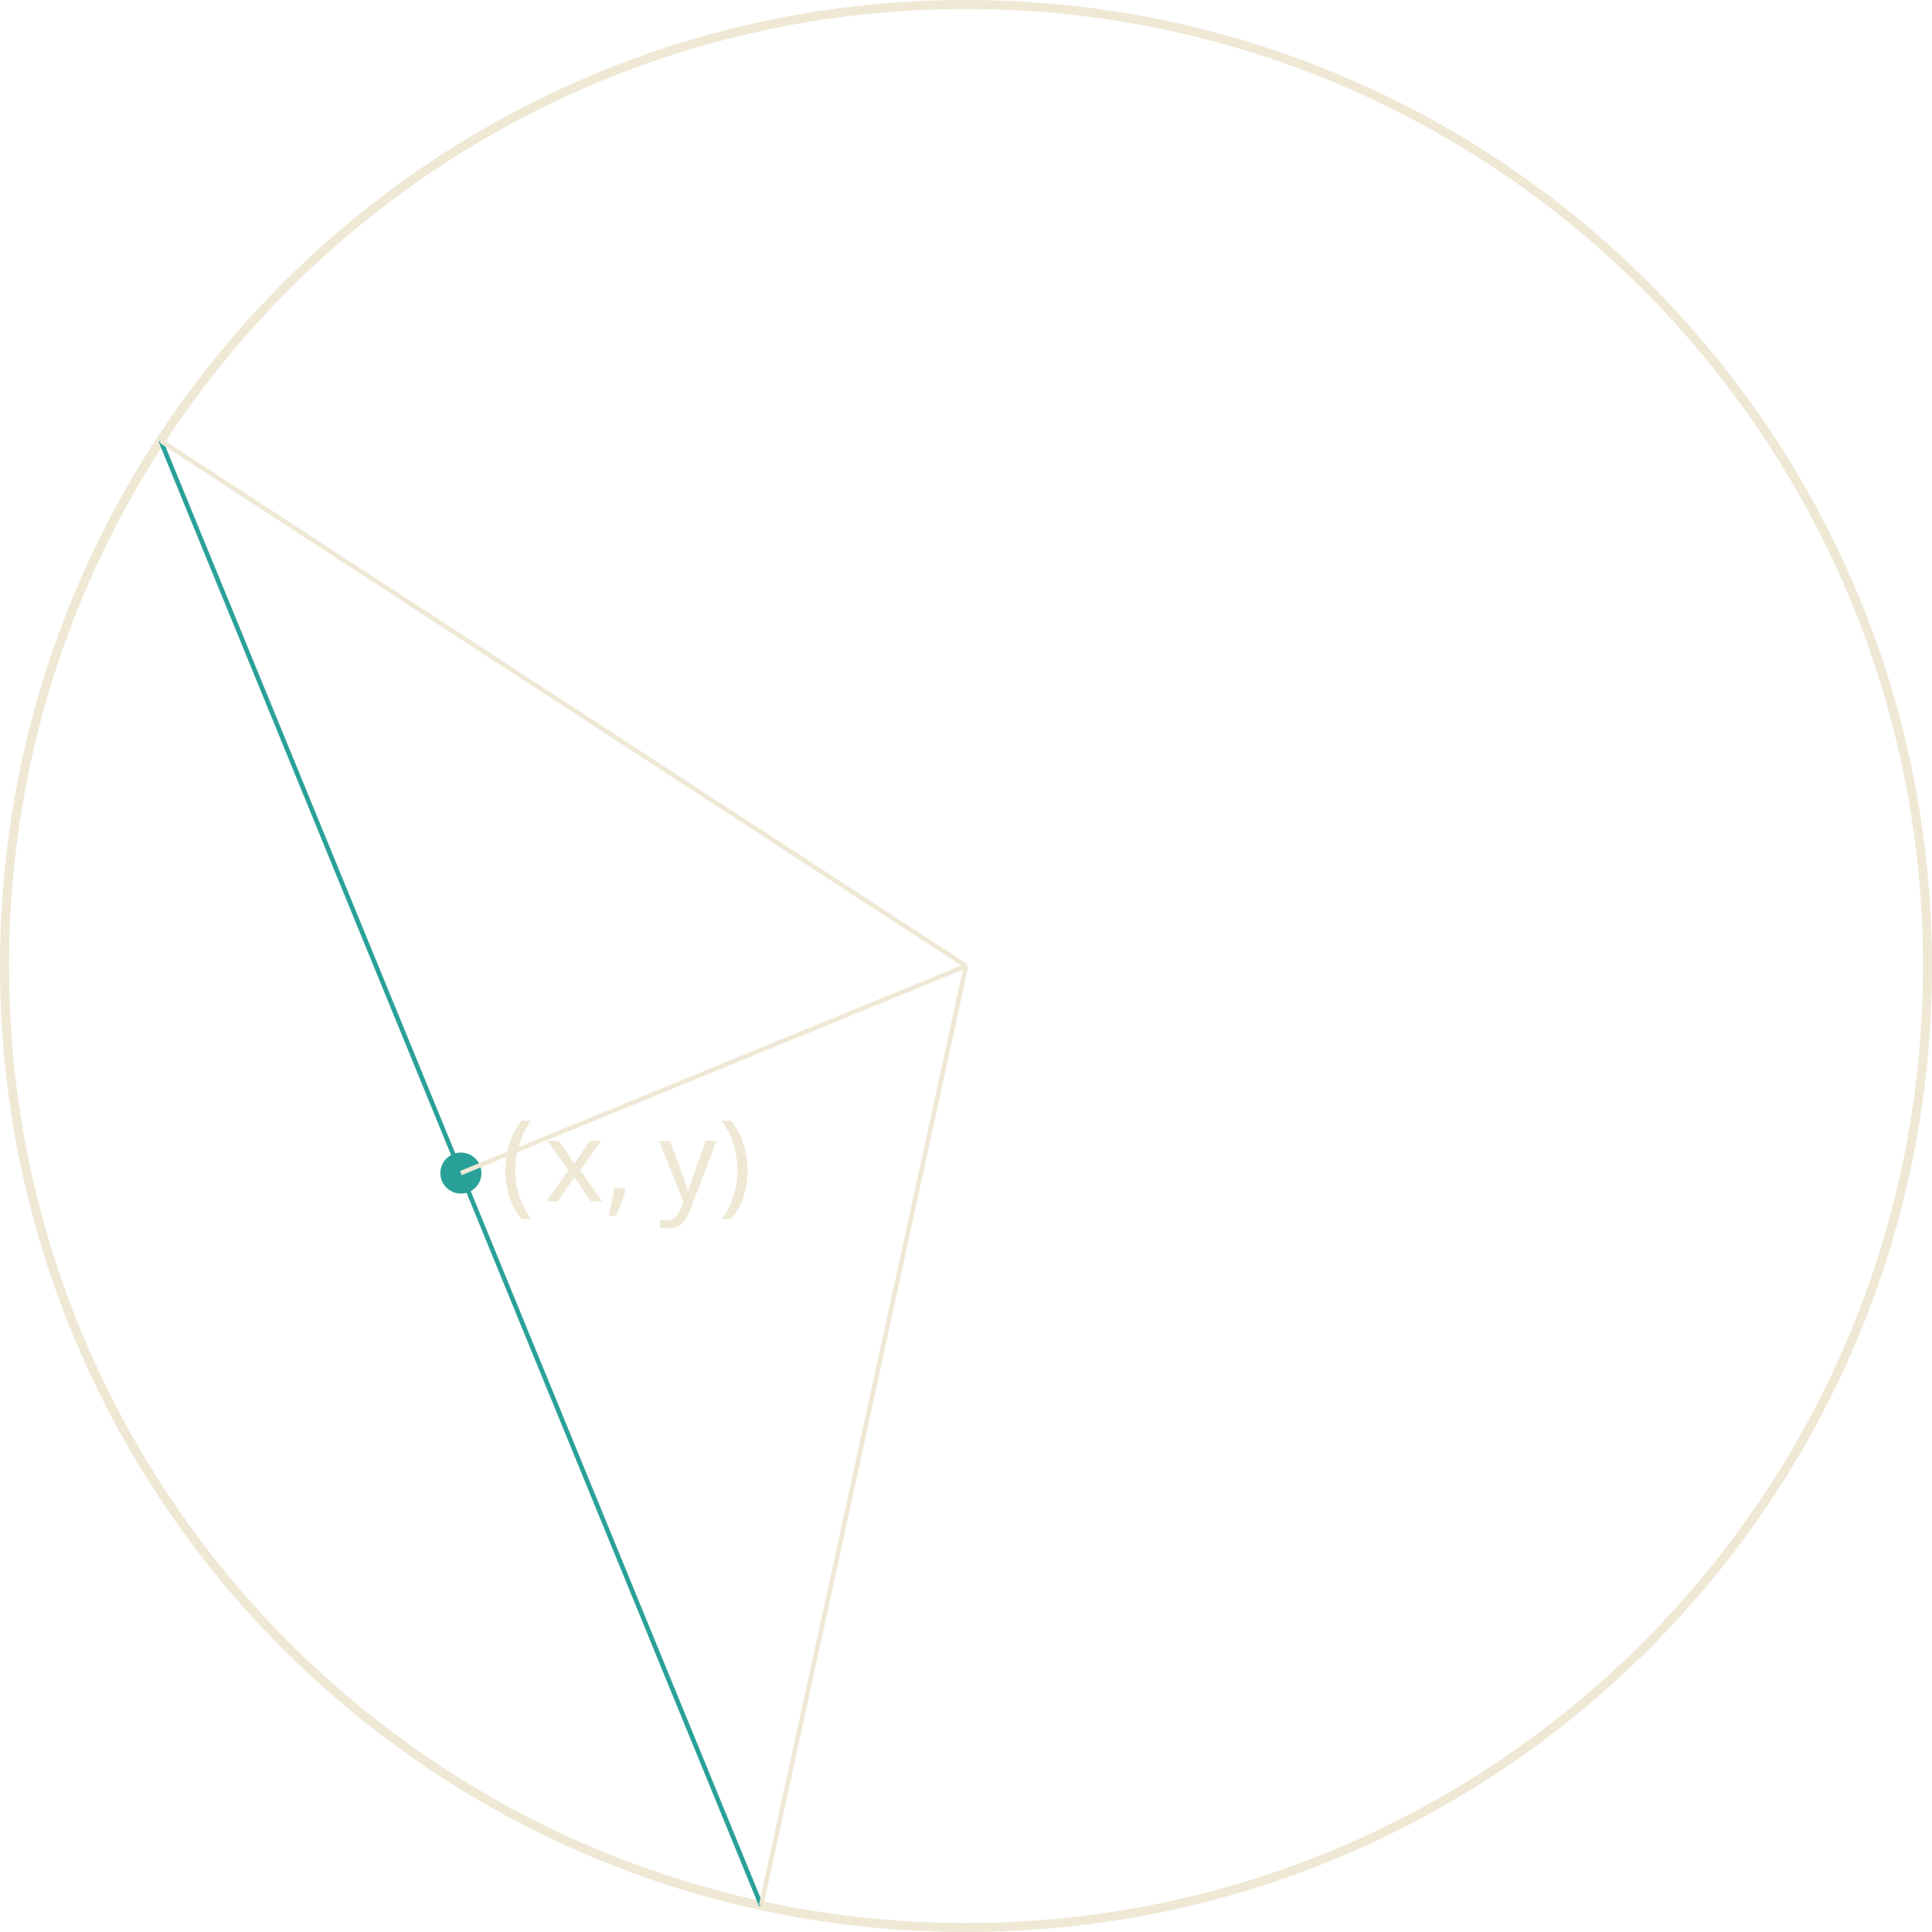
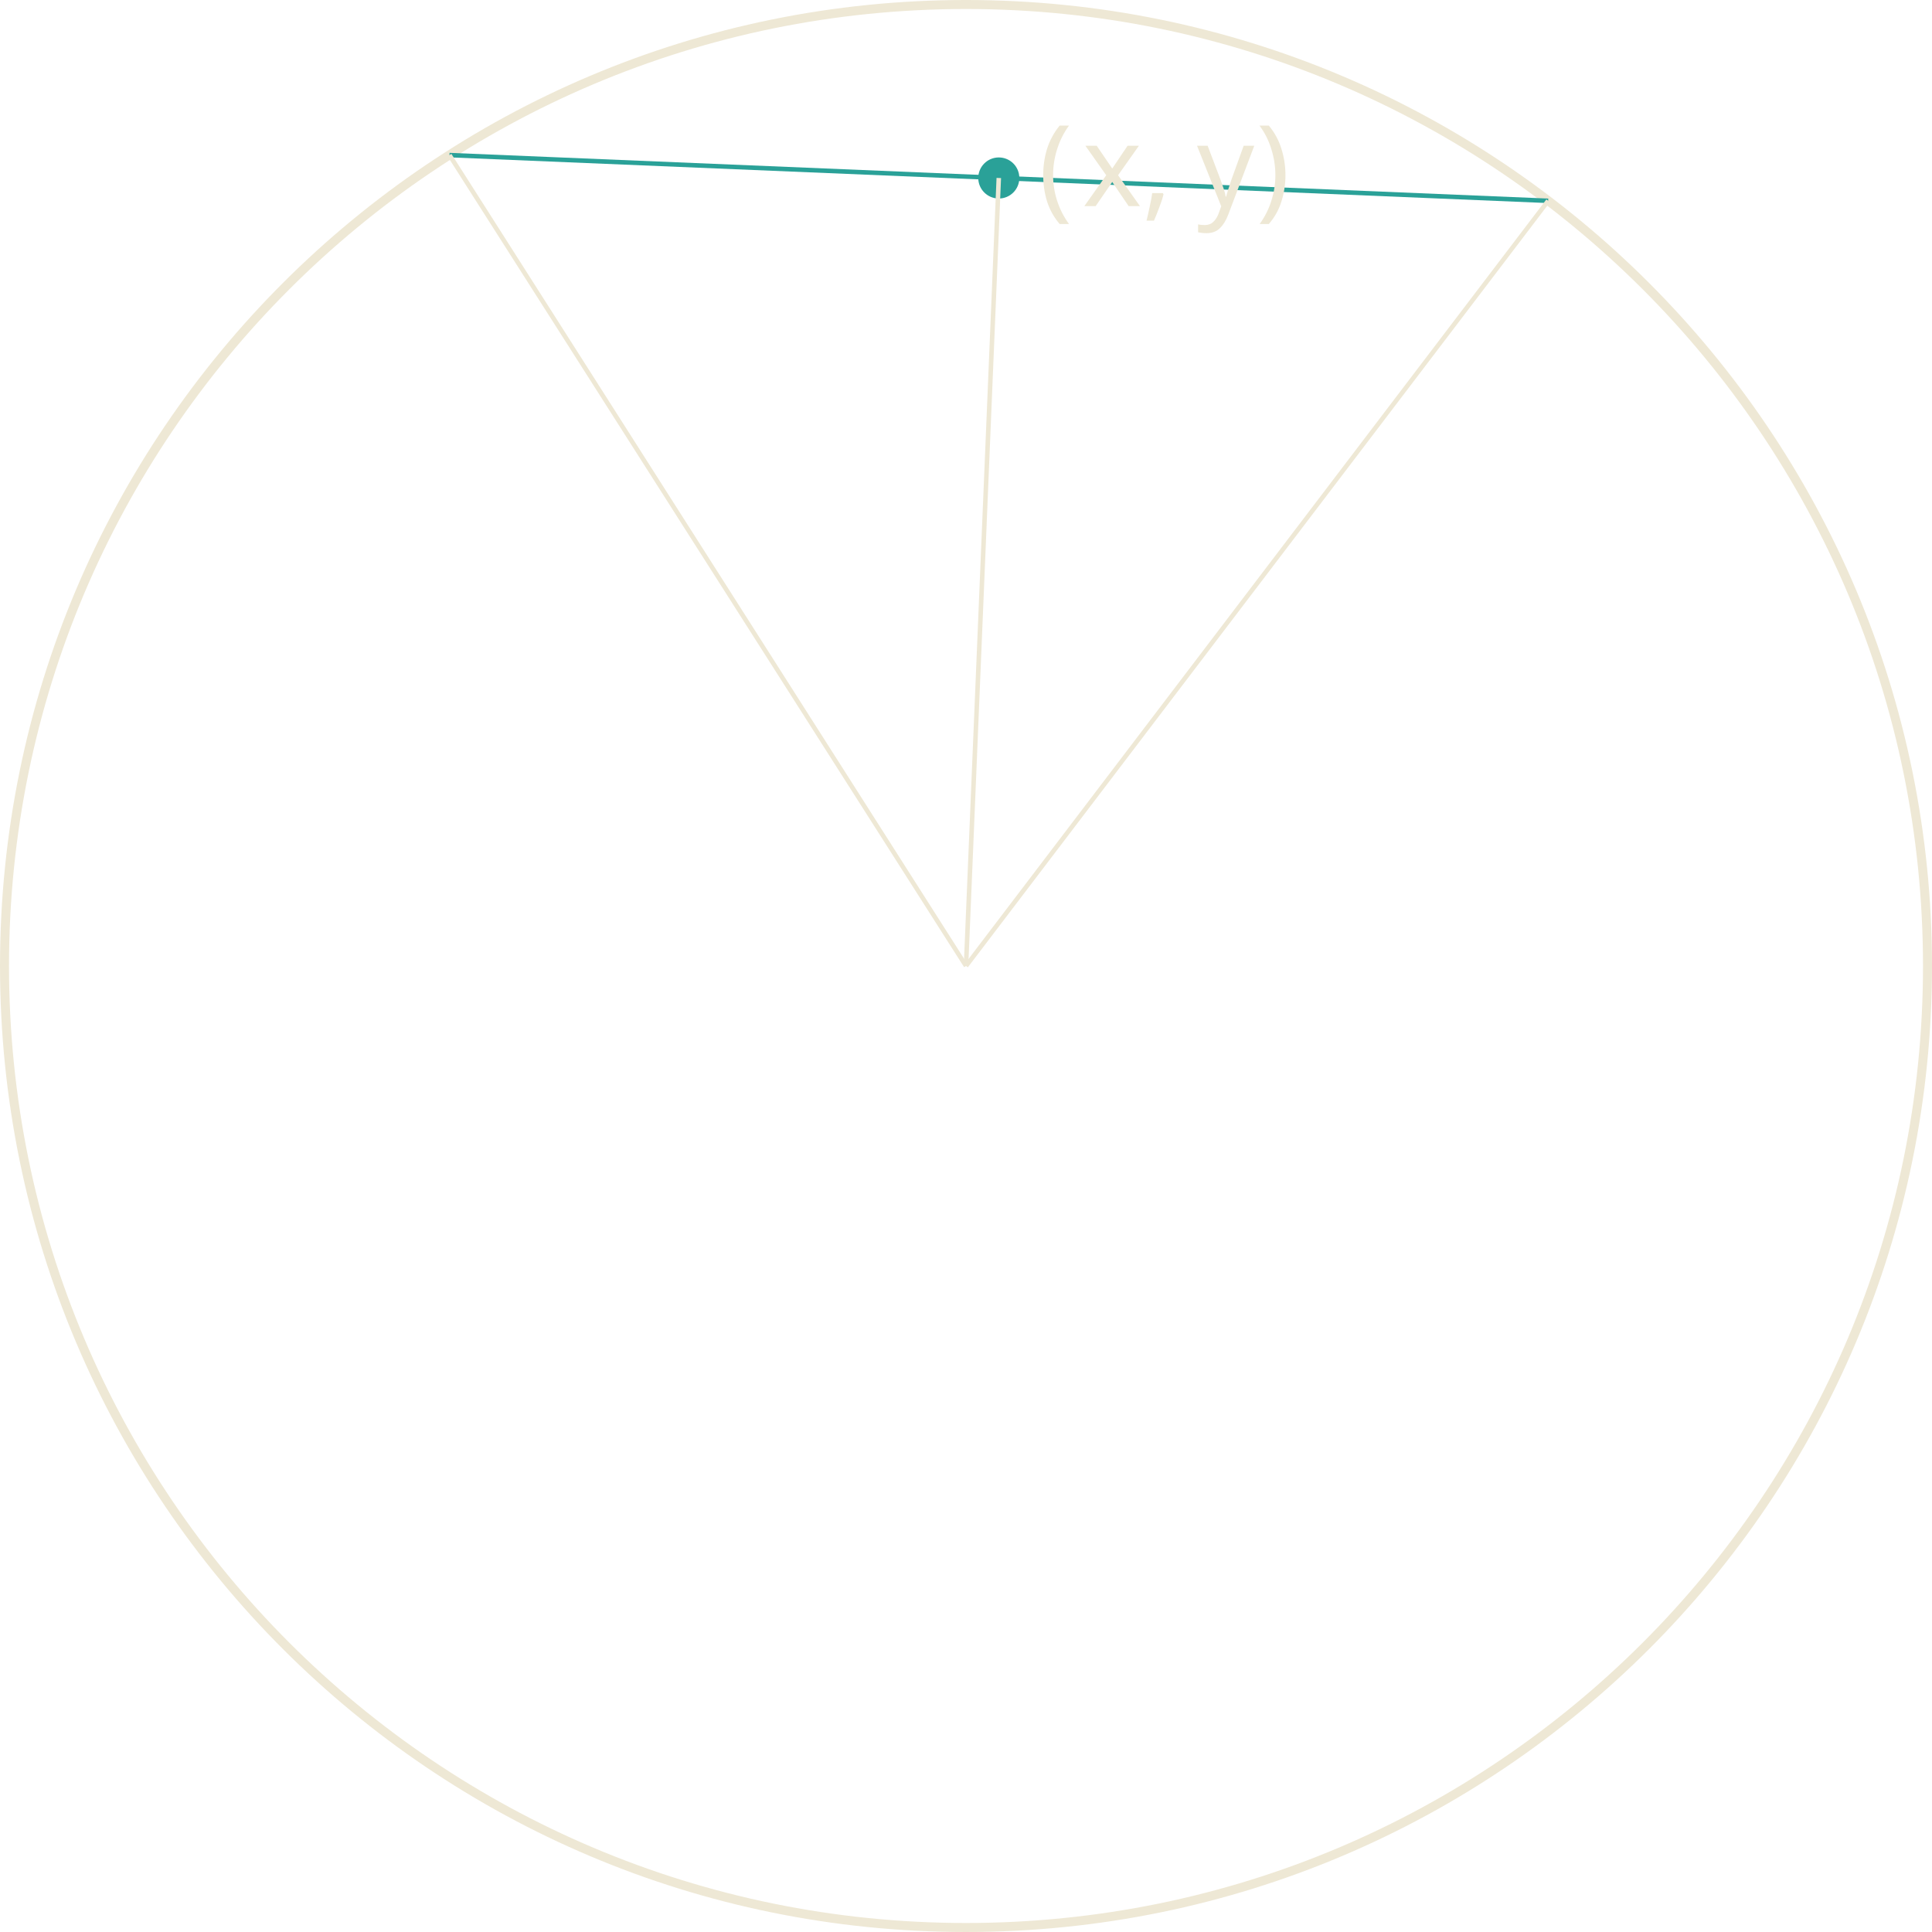
<svg xmlns="http://www.w3.org/2000/svg" version="1.1" width="170.879pt" height="170.879pt" viewBox="148.183 52.801 170.879 170.879">
  <defs>
    <font id="cmmi10" horiz-adv-x="0">
      <font-face font-family="cmmi10" units-per-em="1000" ascent="750" descent="250" />
      <glyph unicode="," horiz-adv-x="277" vert-adv-y="277" glyph-name="comma" d="M203 1C203 67 178 106 139 106C106 106 86 81 86 53C86 26 106 0 139 0C151 0 164 4 174 13C177 15 178 16 179 16S181 15 181 1C181-73 146-133 113-166C102-177 102-179 102-182C102-189 107-193 112-193C123-193 203-116 203 1Z" />
      <glyph unicode="x" horiz-adv-x="571" vert-adv-y="571" glyph-name="x" d="M334 302C340 328 363 420 433 420C438 420 462 420 483 407C455 402 435 377 435 353C435 337 446 318 473 318C495 318 527 336 527 376C527 428 468 442 434 442C376 442 341 389 329 366C304 432 250 442 221 442C117 442 60 313 60 288C60 278 70 278 72 278C80 278 83 280 85 289C119 395 185 420 219 420C238 420 273 411 273 353C273 322 256 255 219 115C203 53 168 11 124 11C118 11 95 11 74 24C99 29 121 50 121 78C121 105 99 113 84 113C54 113 29 87 29 55C29 9 79-11 123-11C189-11 225 59 228 65C240 28 276-11 336-11C439-11 496 118 496 143C496 153 487 153 484 153C475 153 473 149 471 142C438 35 370 11 338 11C299 11 283 43 283 77C283 99 289 121 300 165L334 302Z" />
      <glyph unicode="y" horiz-adv-x="490" vert-adv-y="490" glyph-name="y" d="M486 381C490 395 490 397 490 404C490 422 476 431 461 431C451 431 435 425 426 410C424 405 416 374 412 356C405 330 398 303 392 276L347 96C343 81 300 11 234 11C183 11 172 55 172 92C172 138 189 200 223 288C239 329 243 340 243 360C243 405 211 442 161 442C66 442 29 297 29 288C29 278 39 278 41 278C51 278 52 280 57 296C84 390 124 420 158 420C166 420 183 420 183 388C183 363 173 337 166 318C126 212 108 155 108 108C108 19 171-11 230-11C269-11 303 6 331 34C318-18 306-67 266-120C240-154 202-183 156-183C142-183 97-180 80-141C96-141 109-141 123-129C133-120 143-107 143-88C143-57 116-53 106-53C83-53 50-69 50-118C50-168 94-205 156-205C259-205 362-114 390-1L486 381Z" />
    </font>
    <font id="cmr10" horiz-adv-x="0">
      <font-face font-family="cmr10" units-per-em="1000" ascent="750" descent="250" />
      <glyph unicode="(" horiz-adv-x="388" vert-adv-y="388" glyph-name="parenleft" d="M331-240C331-237 331-235 314-218C189-92 157 97 157 250C157 424 195 598 318 723C331 735 331 737 331 740C331 747 327 750 321 750C311 750 221 682 162 555C111 445 99 334 99 250C99 172 110 51 165-62C225-185 311-250 321-250C327-250 331-247 331-240Z" />
      <glyph unicode=")" horiz-adv-x="388" vert-adv-y="388" glyph-name="parenright" d="M289 250C289 328 278 449 223 562C163 685 77 750 67 750C61 750 57 746 57 740C57 737 57 735 76 717C174 618 231 459 231 250C231 79 194-97 70-223C57-235 57-237 57-240C57-246 61-250 67-250C77-250 167-182 226-55C277 55 289 166 289 250Z" />
    </font>
  </defs>
  <style type="text/css">
text.f0 {font-family:cmmi10;font-size:9.963px}
text.f1 {font-family:cmr10;font-size:9.963px}

</style>
  <g id="page1">
    <path d="M318.664 138.238C318.664 91.273 280.59 53.199 233.625 53.199C186.656 53.199 148.582 91.273 148.582 138.238C148.582 185.207 186.656 223.281 233.625 223.281C280.59 223.281 318.664 185.207 318.664 138.238Z" stroke="#eee8d5" fill="none" stroke-width=".797" />
-     <path d="M215.504 221.324L162.394 91.789" stroke="#2aa198" fill="none" stroke-width=".399" stroke-miterlimit="10" />
-     <text class="f1" x="233.624" y="138.24" transform="matrix(1 0 0 1 -41.154 20.807)">
+     <path d="M187.938 66.519L285.113 70.562" stroke="#2aa198" fill="none" stroke-width=".399" stroke-miterlimit="10" />
+     <text class="f1" x="233.624" y="138.24" transform="matrix(1 0 0 1 6.42 -67.2076)">
      <tspan fill="#eee8d5">(</tspan>
    </text>
-     <text class="f0" x="237.498" y="138.24" transform="matrix(1 0 0 1 -41.154 20.807)">
+     <text class="f0" x="237.498" y="138.24" transform="matrix(1 0 0 1 6.42 -67.2076)">
      <tspan fill="#eee8d5">x,</tspan>
      <tspan fill="#eee8d5" x="247.62">y</tspan>
    </text>
-     <text class="f1" x="252.862" y="138.24" transform="matrix(1 0 0 1 -41.154 20.807)">
+     <text class="f1" x="252.862" y="138.24" transform="matrix(1 0 0 1 6.42 -67.2076)">
      <tspan fill="#eee8d5">)</tspan>
    </text>
-     <path d="M190.367 156.555C190.367 155.773 189.734 155.141 188.949 155.141C188.168 155.141 187.531 155.773 187.531 156.555C187.531 157.34 188.168 157.973 188.949 157.973C189.734 157.973 190.367 157.34 190.367 156.555Z" fill="#2aa198" />
-     <path d="M190.367 156.555C190.367 155.773 189.734 155.141 188.949 155.141C188.168 155.141 187.531 155.773 187.531 156.555C187.531 157.34 188.168 157.973 188.949 157.973C189.734 157.973 190.367 157.34 190.367 156.555Z" stroke="#2aa198" fill="none" stroke-width=".797" stroke-miterlimit="10" />
-     <path d="M188.949 156.555L233.625 138.238" stroke="#eee8d5" fill="none" stroke-width=".399" stroke-miterlimit="10" />
-     <path d="M215.504 221.324L233.625 138.238" stroke="#eee8d5" fill="none" stroke-width=".399" stroke-miterlimit="10" />
-     <path d="M162.394 91.789L233.625 138.238" stroke="#eee8d5" fill="none" stroke-width=".399" stroke-miterlimit="10" />
+     <path d="M237.941 68.543C237.941 67.758 237.309 67.125 236.523 67.125C235.742 67.125 235.105 67.758 235.105 68.543C235.105 69.324 235.742 69.961 236.523 69.961C237.309 69.961 237.941 69.324 237.941 68.543Z" fill="#2aa198" />
+     <path d="M237.941 68.543C237.941 67.758 237.309 67.125 236.523 67.125C235.742 67.125 235.105 67.758 235.105 68.543C235.105 69.324 235.742 69.961 236.523 69.961C237.309 69.961 237.941 69.324 237.941 68.543Z" stroke="#2aa198" fill="none" stroke-width=".797" stroke-miterlimit="10" />
+     <path d="M236.523 68.543L233.625 138.238" stroke="#eee8d5" fill="none" stroke-width=".399" stroke-miterlimit="10" />
+     <path d="M187.938 66.519L233.625 138.238" stroke="#eee8d5" fill="none" stroke-width=".399" stroke-miterlimit="10" />
+     <path d="M285.113 70.562L233.625 138.238" stroke="#eee8d5" fill="none" stroke-width=".399" stroke-miterlimit="10" />
  </g>
</svg>
